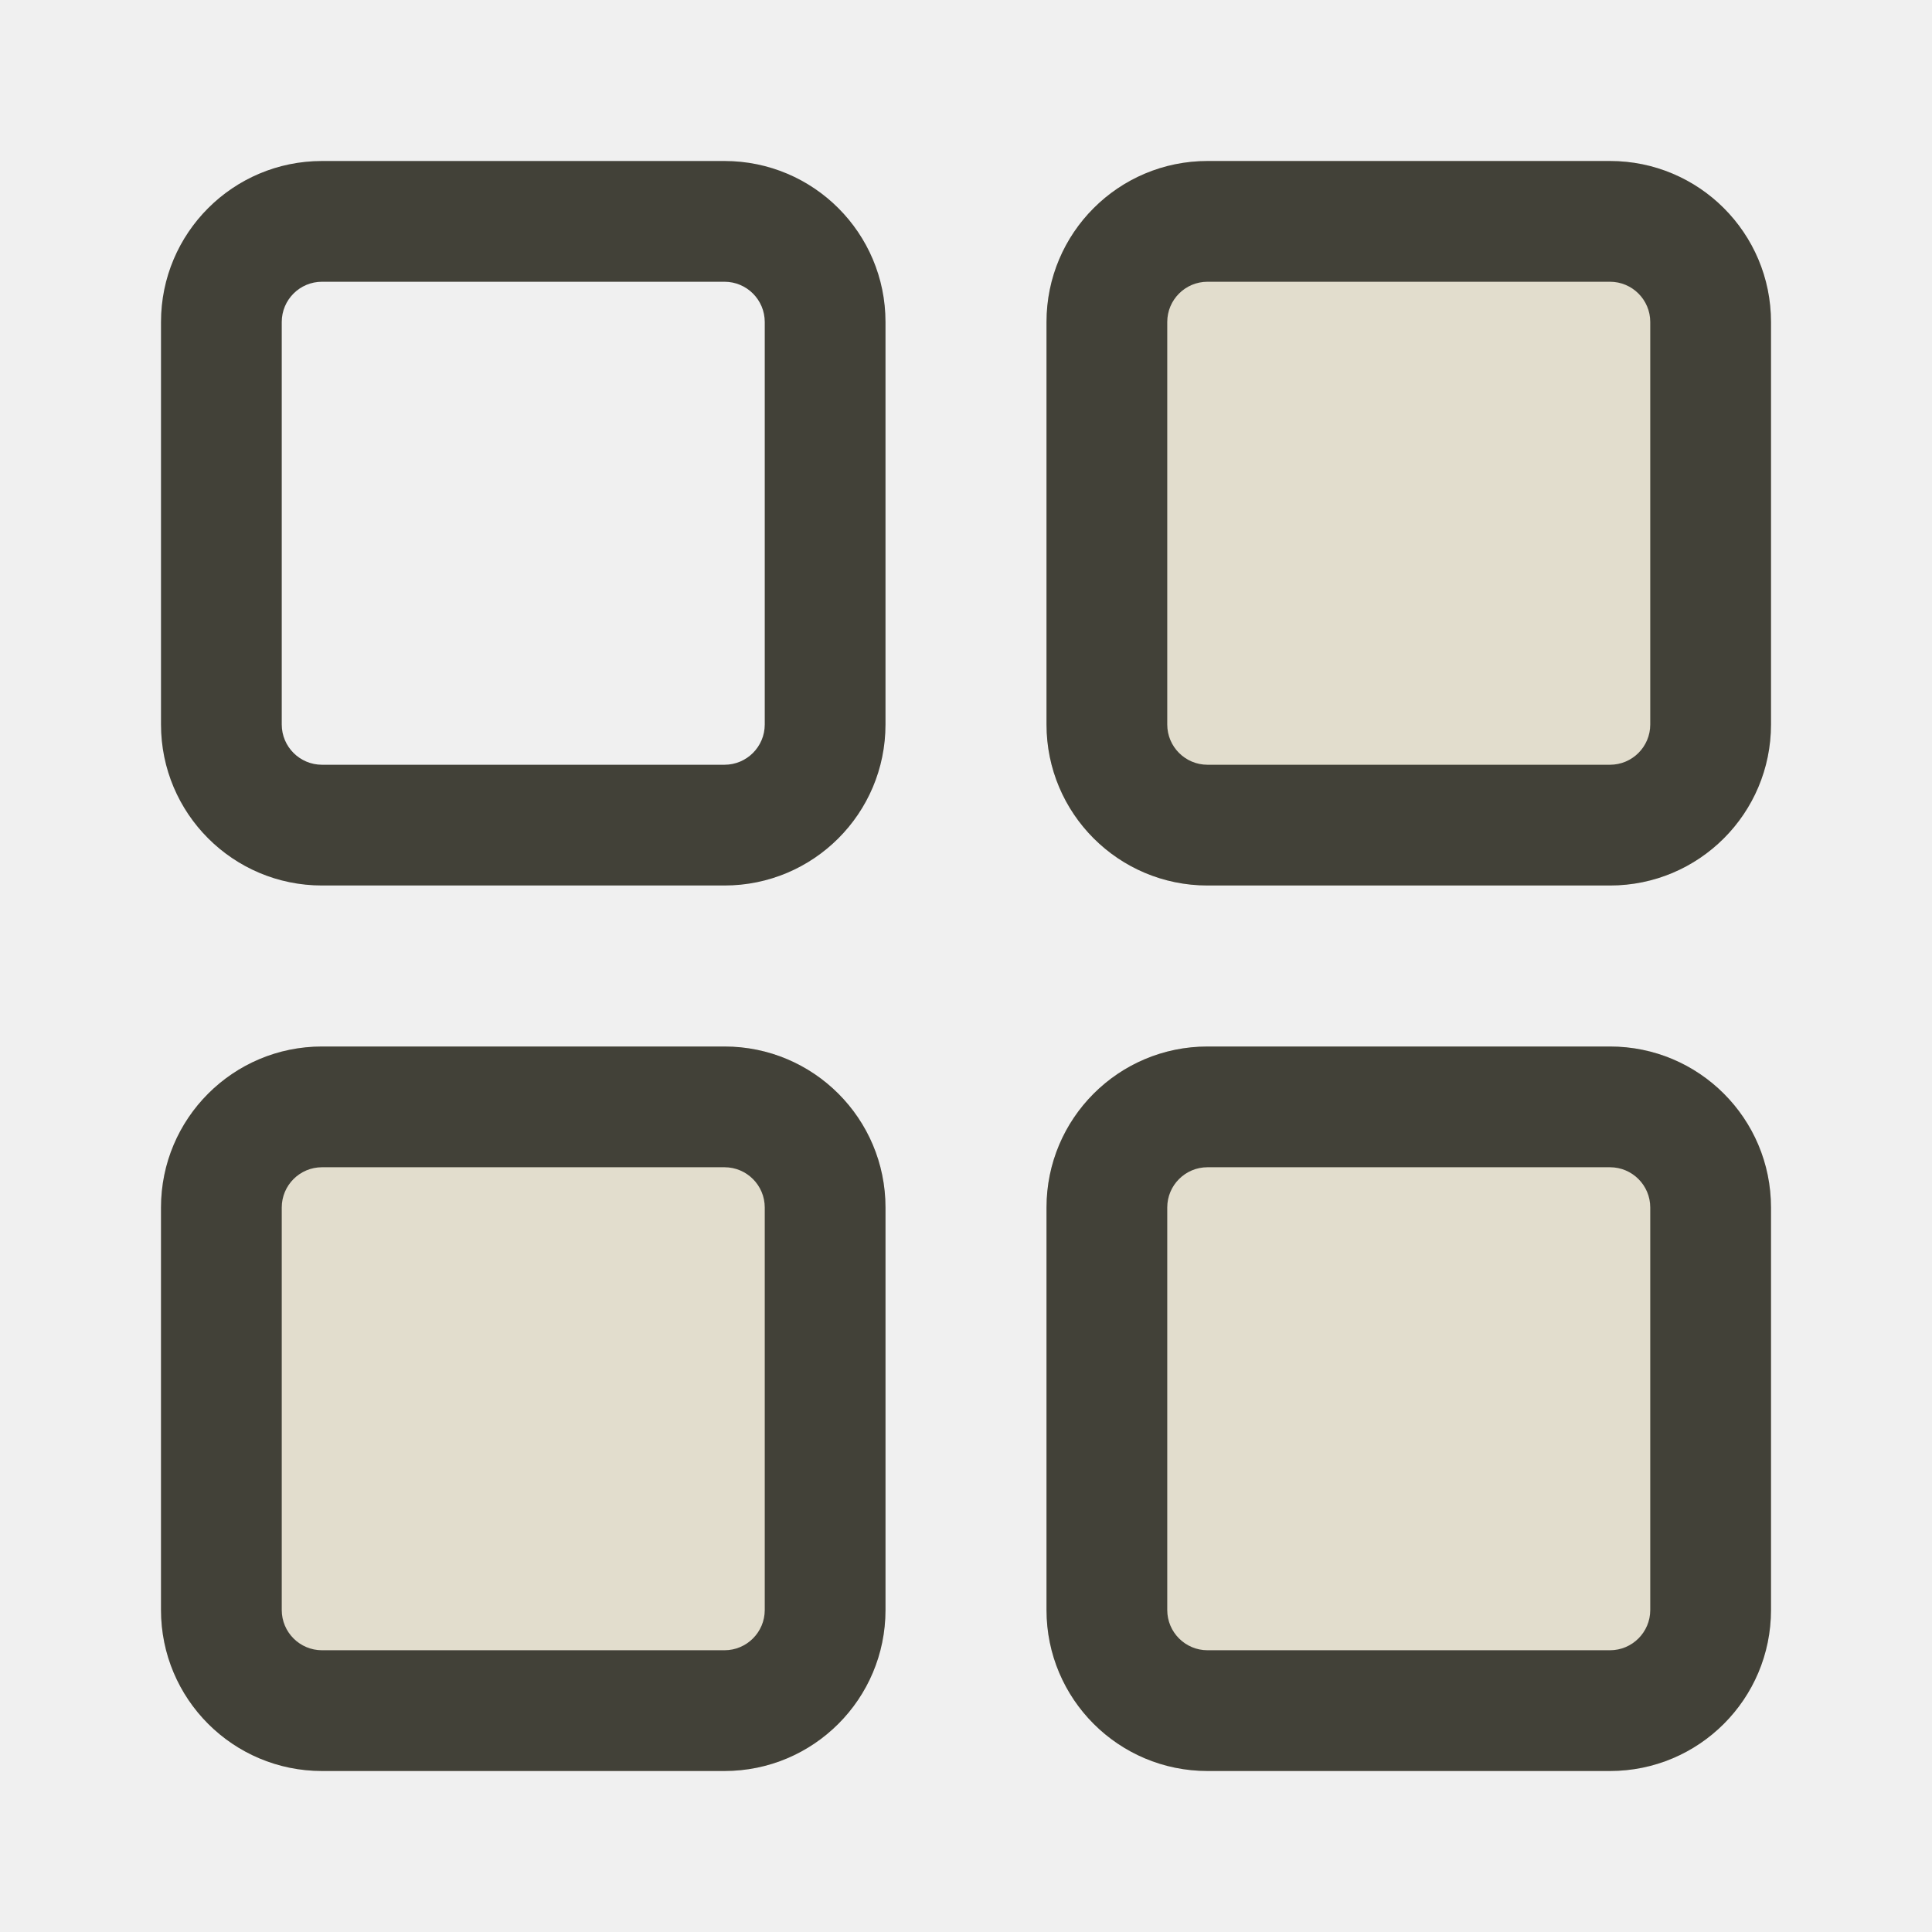
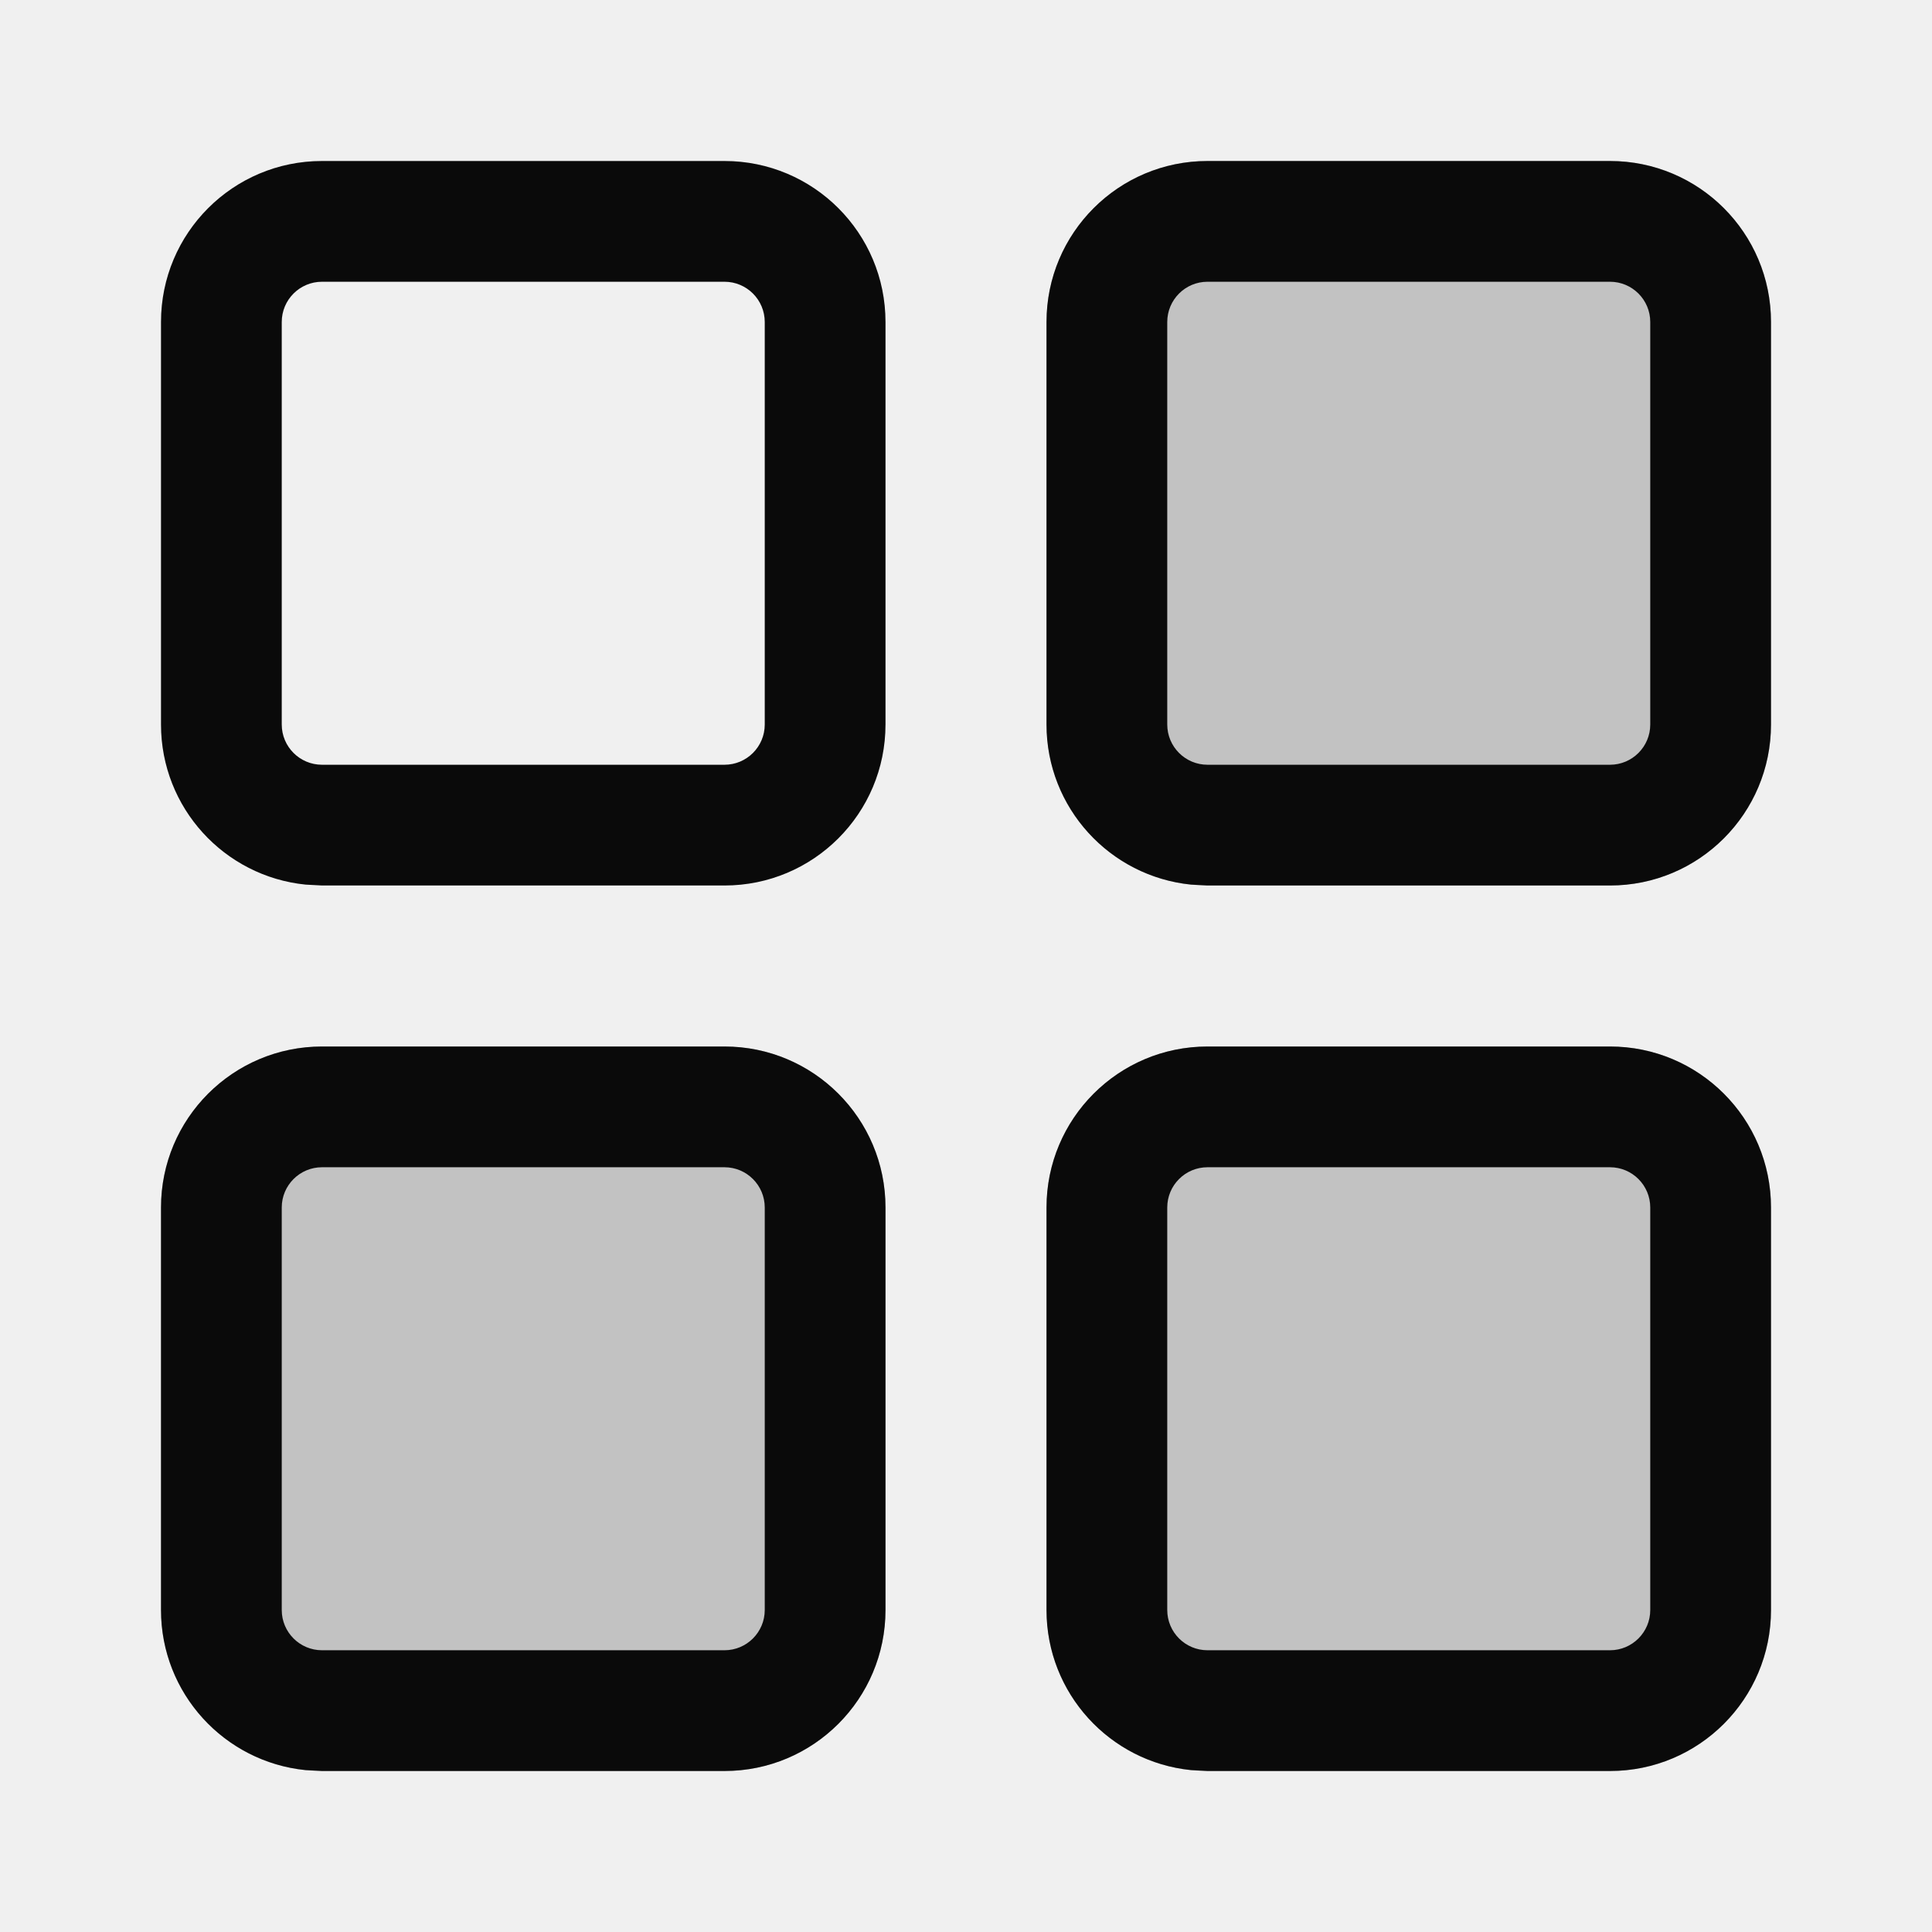
<svg xmlns="http://www.w3.org/2000/svg" width="24" height="24" viewBox="0 0 24 24" fill="none">
-   <mask id="path-1-inside-1_262_144" fill="white">
-     <path d="M2 15C2 13.895 2.895 13 4 13H9C10.105 13 11 13.895 11 15V20C11 21.105 10.105 22 9 22H4C2.895 22 2 21.105 2 20V15Z" />
-   </mask>
-   <path d="M2 15C2 13.895 2.895 13 4 13H9C10.105 13 11 13.895 11 15V20C11 21.105 10.105 22 9 22H4C2.895 22 2 21.105 2 20V15Z" fill="#E2DDCD" />
-   <path d="M4 13V14.5H9V13V11.5H4V13ZM11 15H9.5V20H11H12.5V15H11ZM9 22V20.5H4V22V23.5H9V22ZM2 20H3.5V15H2H0.5V20H2ZM4 22V20.5C3.724 20.5 3.5 20.276 3.5 20H2H0.5C0.5 21.933 2.067 23.5 4 23.5V22ZM11 20H9.5C9.5 20.276 9.276 20.5 9 20.5V22V23.5C10.933 23.5 12.5 21.933 12.5 20H11ZM9 13V14.5C9.276 14.5 9.5 14.724 9.5 15H11H12.5C12.5 13.067 10.933 11.5 9 11.5V13ZM4 13V11.5C2.067 11.5 0.5 13.067 0.5 15H2H3.5C3.5 14.724 3.724 14.5 4 14.5V13Z" fill="#424138" mask="url(#path-1-inside-1_262_144)" />
-   <mask id="path-3-inside-2_262_144" fill="white">
-     <path d="M2 4C2 2.895 2.895 2 4 2H9C10.105 2 11 2.895 11 4V9C11 10.105 10.105 11 9 11H4C2.895 11 2 10.105 2 9V4Z" />
-   </mask>
-   <path d="M4 2V3.5H9V2V0.5H4V2ZM11 4H9.5V9H11H12.5V4H11ZM9 11V9.5H4V11V12.5H9V11ZM2 9H3.5V4H2H0.5V9H2ZM4 11V9.5C3.724 9.5 3.5 9.276 3.5 9H2H0.5C0.5 10.933 2.067 12.5 4 12.5V11ZM11 9H9.5C9.5 9.276 9.276 9.5 9 9.5V11V12.5C10.933 12.5 12.5 10.933 12.5 9H11ZM9 2V3.5C9.276 3.5 9.5 3.724 9.5 4H11H12.5C12.5 2.067 10.933 0.5 9 0.5V2ZM4 2V0.5C2.067 0.5 0.5 2.067 0.5 4H2H3.5C3.5 3.724 3.724 3.5 4 3.5V2Z" fill="#424138" mask="url(#path-3-inside-2_262_144)" />
-   <mask id="path-5-inside-3_262_144" fill="white">
-     <path d="M13 15C13 13.895 13.895 13 15 13H20C21.105 13 22 13.895 22 15V20C22 21.105 21.105 22 20 22H15C13.895 22 13 21.105 13 20V15Z" />
-   </mask>
-   <path d="M13 15C13 13.895 13.895 13 15 13H20C21.105 13 22 13.895 22 15V20C22 21.105 21.105 22 20 22H15C13.895 22 13 21.105 13 20V15Z" fill="#E2DDCD" />
-   <path d="M15 13V14.5H20V13V11.5H15V13ZM22 15H20.5V20H22H23.5V15H22ZM20 22V20.5H15V22V23.5H20V22ZM13 20H14.5V15H13H11.5V20H13ZM15 22V20.5C14.724 20.5 14.5 20.276 14.5 20H13H11.5C11.5 21.933 13.067 23.5 15 23.5V22ZM22 20H20.5C20.5 20.276 20.276 20.5 20 20.5V22V23.5C21.933 23.5 23.5 21.933 23.5 20H22ZM20 13V14.5C20.276 14.5 20.5 14.724 20.5 15H22H23.5C23.5 13.067 21.933 11.5 20 11.5V13ZM15 13V11.5C13.067 11.5 11.5 13.067 11.5 15H13H14.5C14.5 14.724 14.724 14.5 15 14.5V13Z" fill="#424138" mask="url(#path-5-inside-3_262_144)" />
-   <mask id="path-7-inside-4_262_144" fill="white">
-     <path d="M13 4C13 2.895 13.895 2 15 2H20C21.105 2 22 2.895 22 4V9C22 10.105 21.105 11 20 11H15C13.895 11 13 10.105 13 9V4Z" />
-   </mask>
-   <path d="M13 4C13 2.895 13.895 2 15 2H20C21.105 2 22 2.895 22 4V9C22 10.105 21.105 11 20 11H15C13.895 11 13 10.105 13 9V4Z" fill="#E2DDCD" />
-   <path d="M15 2V3.5H20V2V0.5H15V2ZM22 4H20.5V9H22H23.5V4H22ZM20 11V9.5H15V11V12.5H20V11ZM13 9H14.5V4H13H11.5V9H13ZM15 11V9.5C14.724 9.5 14.5 9.276 14.5 9H13H11.5C11.5 10.933 13.067 12.5 15 12.5V11ZM22 9H20.5C20.5 9.276 20.276 9.5 20 9.5V11V12.5C21.933 12.5 23.5 10.933 23.5 9H22ZM20 2V3.5C20.276 3.5 20.5 3.724 20.5 4H22H23.5C23.5 2.067 21.933 0.5 20 0.5V2ZM15 2V0.5C13.067 0.5 11.5 2.067 11.5 4H13H14.5C14.5 3.724 14.724 3.5 15 3.5V2Z" fill="#424138" mask="url(#path-7-inside-4_262_144)" />
+   <path d="M2 15C2 13.895 2.895 13 4 13H9C10.105 13 11 13.895 11 15V20C11 21.105 10.105 22 9 22H4C2.895 22 2 21.105 2 20V15Z" fill="#0A0A0A" fill-opacity="0.2" />
+   <path d="M13 15C13 13.895 13.895 13 15 13H20C21.105 13 22 13.895 22 15V20C22 21.105 21.105 22 20 22H15C13.895 22 13 21.105 13 20V15Z" fill="#0A0A0A" fill-opacity="0.2" />
+   <path d="M13 4C13 2.895 13.895 2 15 2H20C21.105 2 22 2.895 22 4V9C22 10.105 21.105 11 20 11H15C13.895 11 13 10.105 13 9V4Z" fill="#0A0A0A" fill-opacity="0.2" />
+   <path fill-rule="evenodd" clip-rule="evenodd" d="M9 13C10.105 13 11 13.895 11 15V20C11 21.105 10.105 22 9 22H4L3.796 21.989C2.787 21.887 2 21.036 2 20V15C2 13.895 2.895 13 4 13H9ZM4 14.5C3.724 14.5 3.5 14.724 3.5 15V20C3.5 20.276 3.724 20.5 4 20.5H9C9.276 20.5 9.5 20.276 9.5 20V15C9.5 14.724 9.276 14.5 9 14.5H4Z" fill="#0A0A0A" />
+   <path fill-rule="evenodd" clip-rule="evenodd" d="M9 2C10.105 2 11 2.895 11 4V9C11 10.105 10.105 11 9 11H4L3.796 10.989C2.787 10.887 2 10.036 2 9V4C2 2.895 2.895 2 4 2H9ZM4 3.5C3.724 3.5 3.5 3.724 3.5 4V9C3.5 9.276 3.724 9.5 4 9.5H9C9.276 9.5 9.5 9.276 9.5 9V4C9.5 3.724 9.276 3.5 9 3.5H4Z" fill="#0A0A0A" />
+   <path fill-rule="evenodd" clip-rule="evenodd" d="M20 13C21.105 13 22 13.895 22 15V20C22 21.105 21.105 22 20 22H15L14.796 21.989C13.787 21.887 13 21.036 13 20V15C13 13.895 13.895 13 15 13H20ZM15 14.5C14.724 14.5 14.5 14.724 14.5 15V20C14.5 20.276 14.724 20.5 15 20.5H20C20.276 20.5 20.5 20.276 20.5 20V15C20.5 14.724 20.276 14.5 20 14.5H15Z" fill="#0A0A0A" />
+   <path fill-rule="evenodd" clip-rule="evenodd" d="M20 2C21.105 2 22 2.895 22 4V9C22 10.105 21.105 11 20 11H15L14.796 10.989C13.787 10.887 13 10.036 13 9V4C13 2.895 13.895 2 15 2H20ZM15 3.5C14.724 3.5 14.5 3.724 14.5 4V9C14.5 9.276 14.724 9.5 15 9.5H20C20.276 9.5 20.5 9.276 20.5 9V4C20.5 3.724 20.276 3.5 20 3.5H15Z" fill="#0A0A0A" />
</svg>
